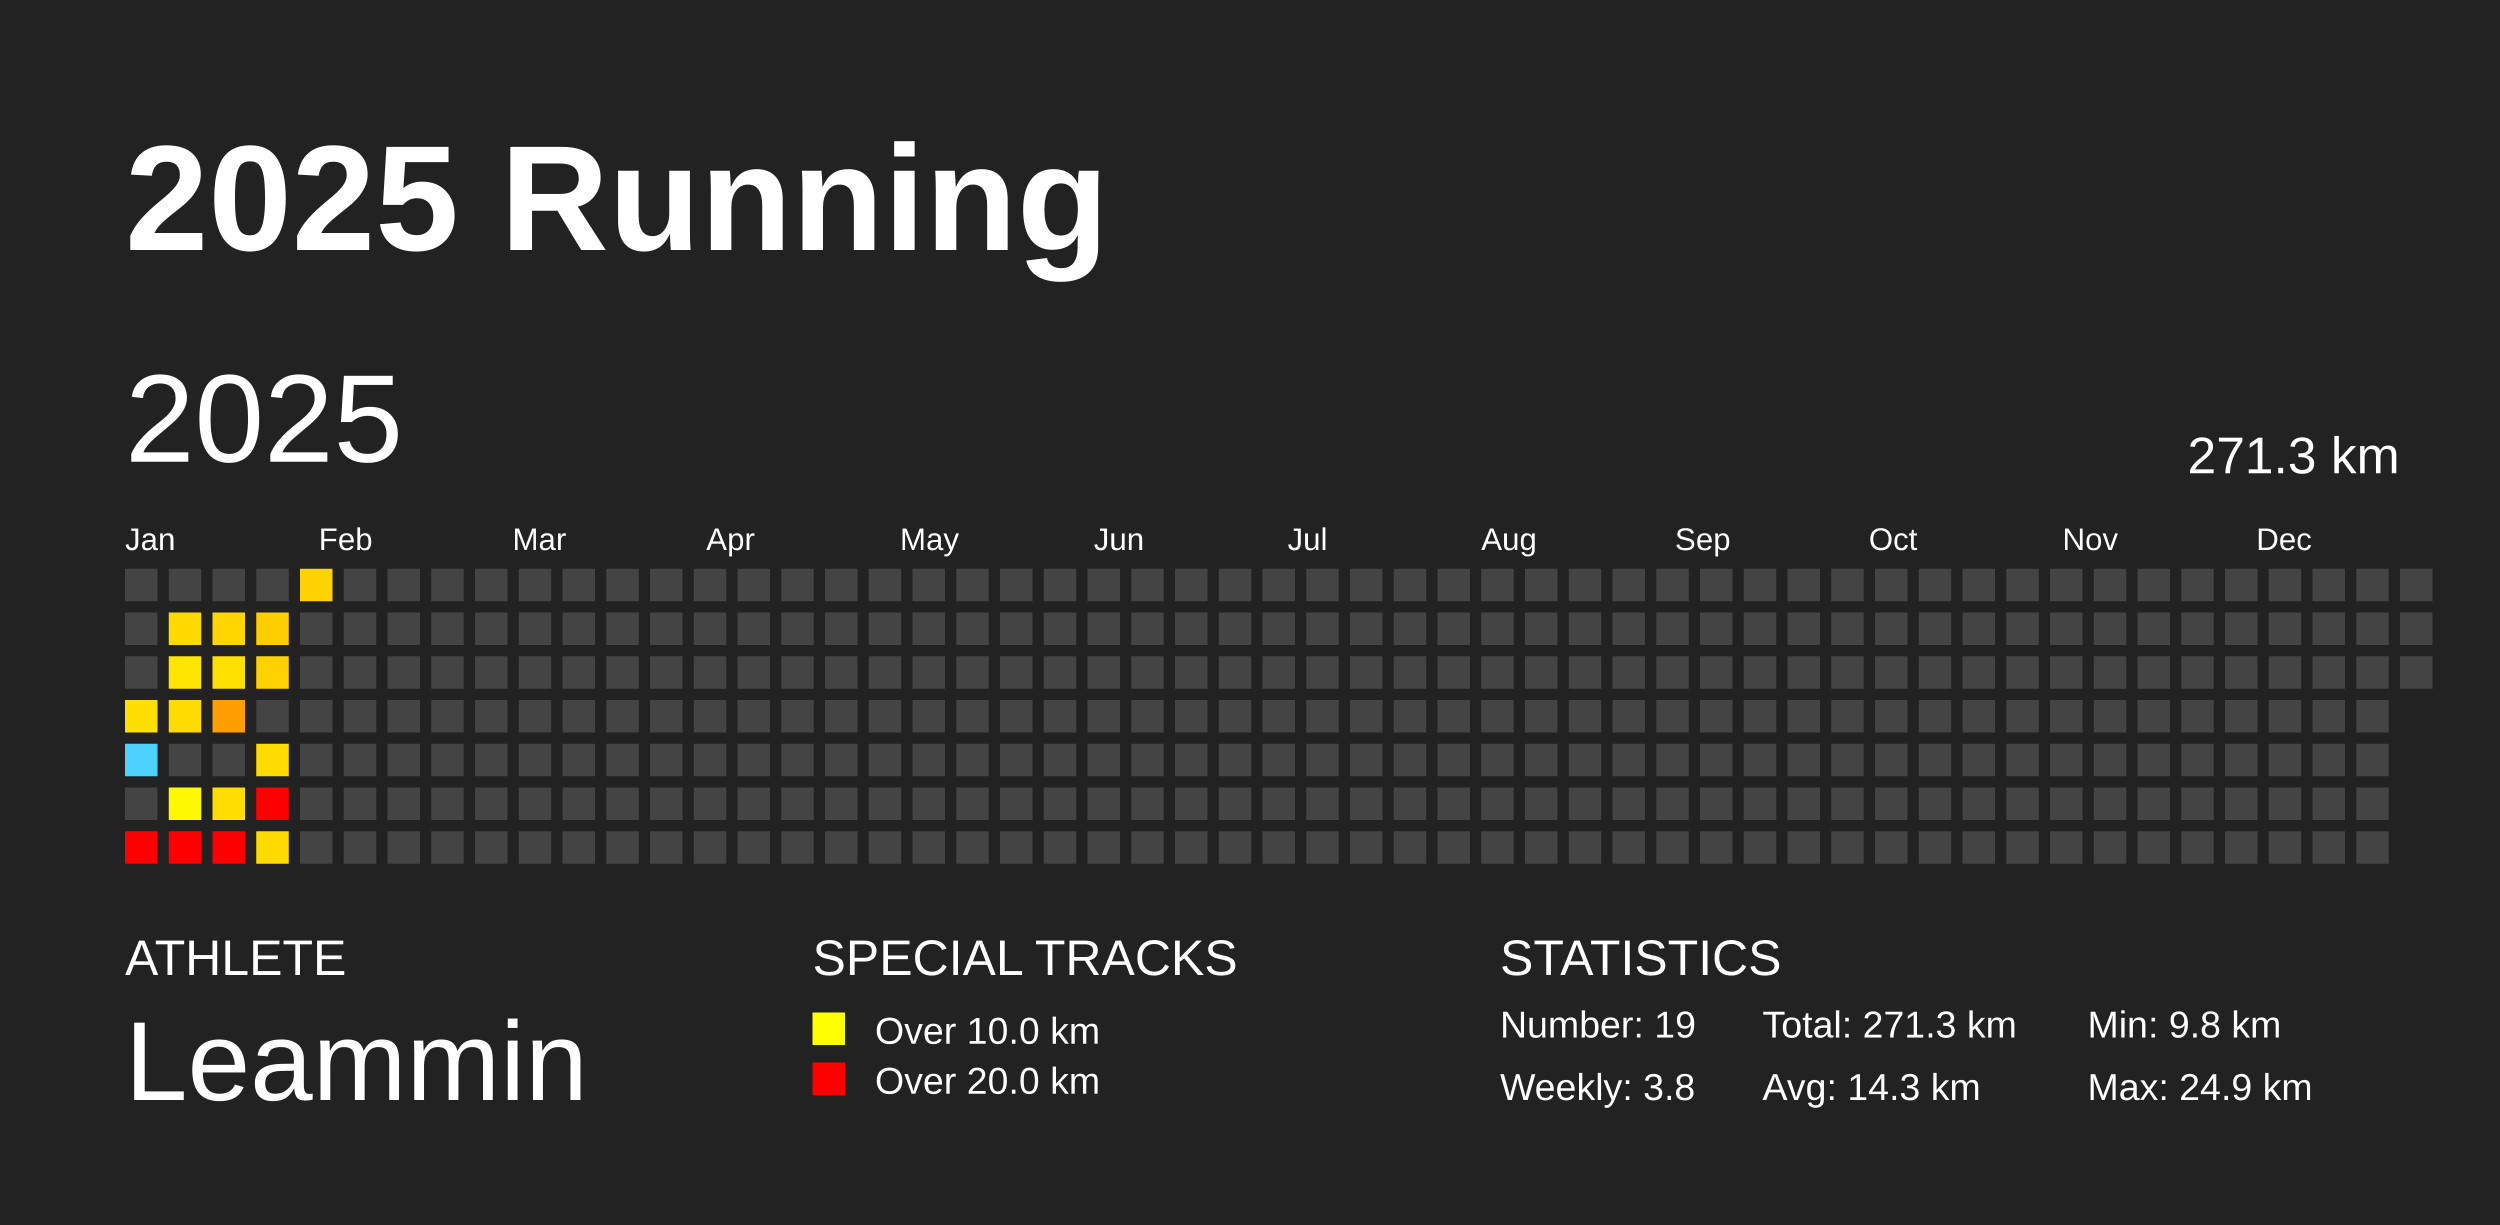
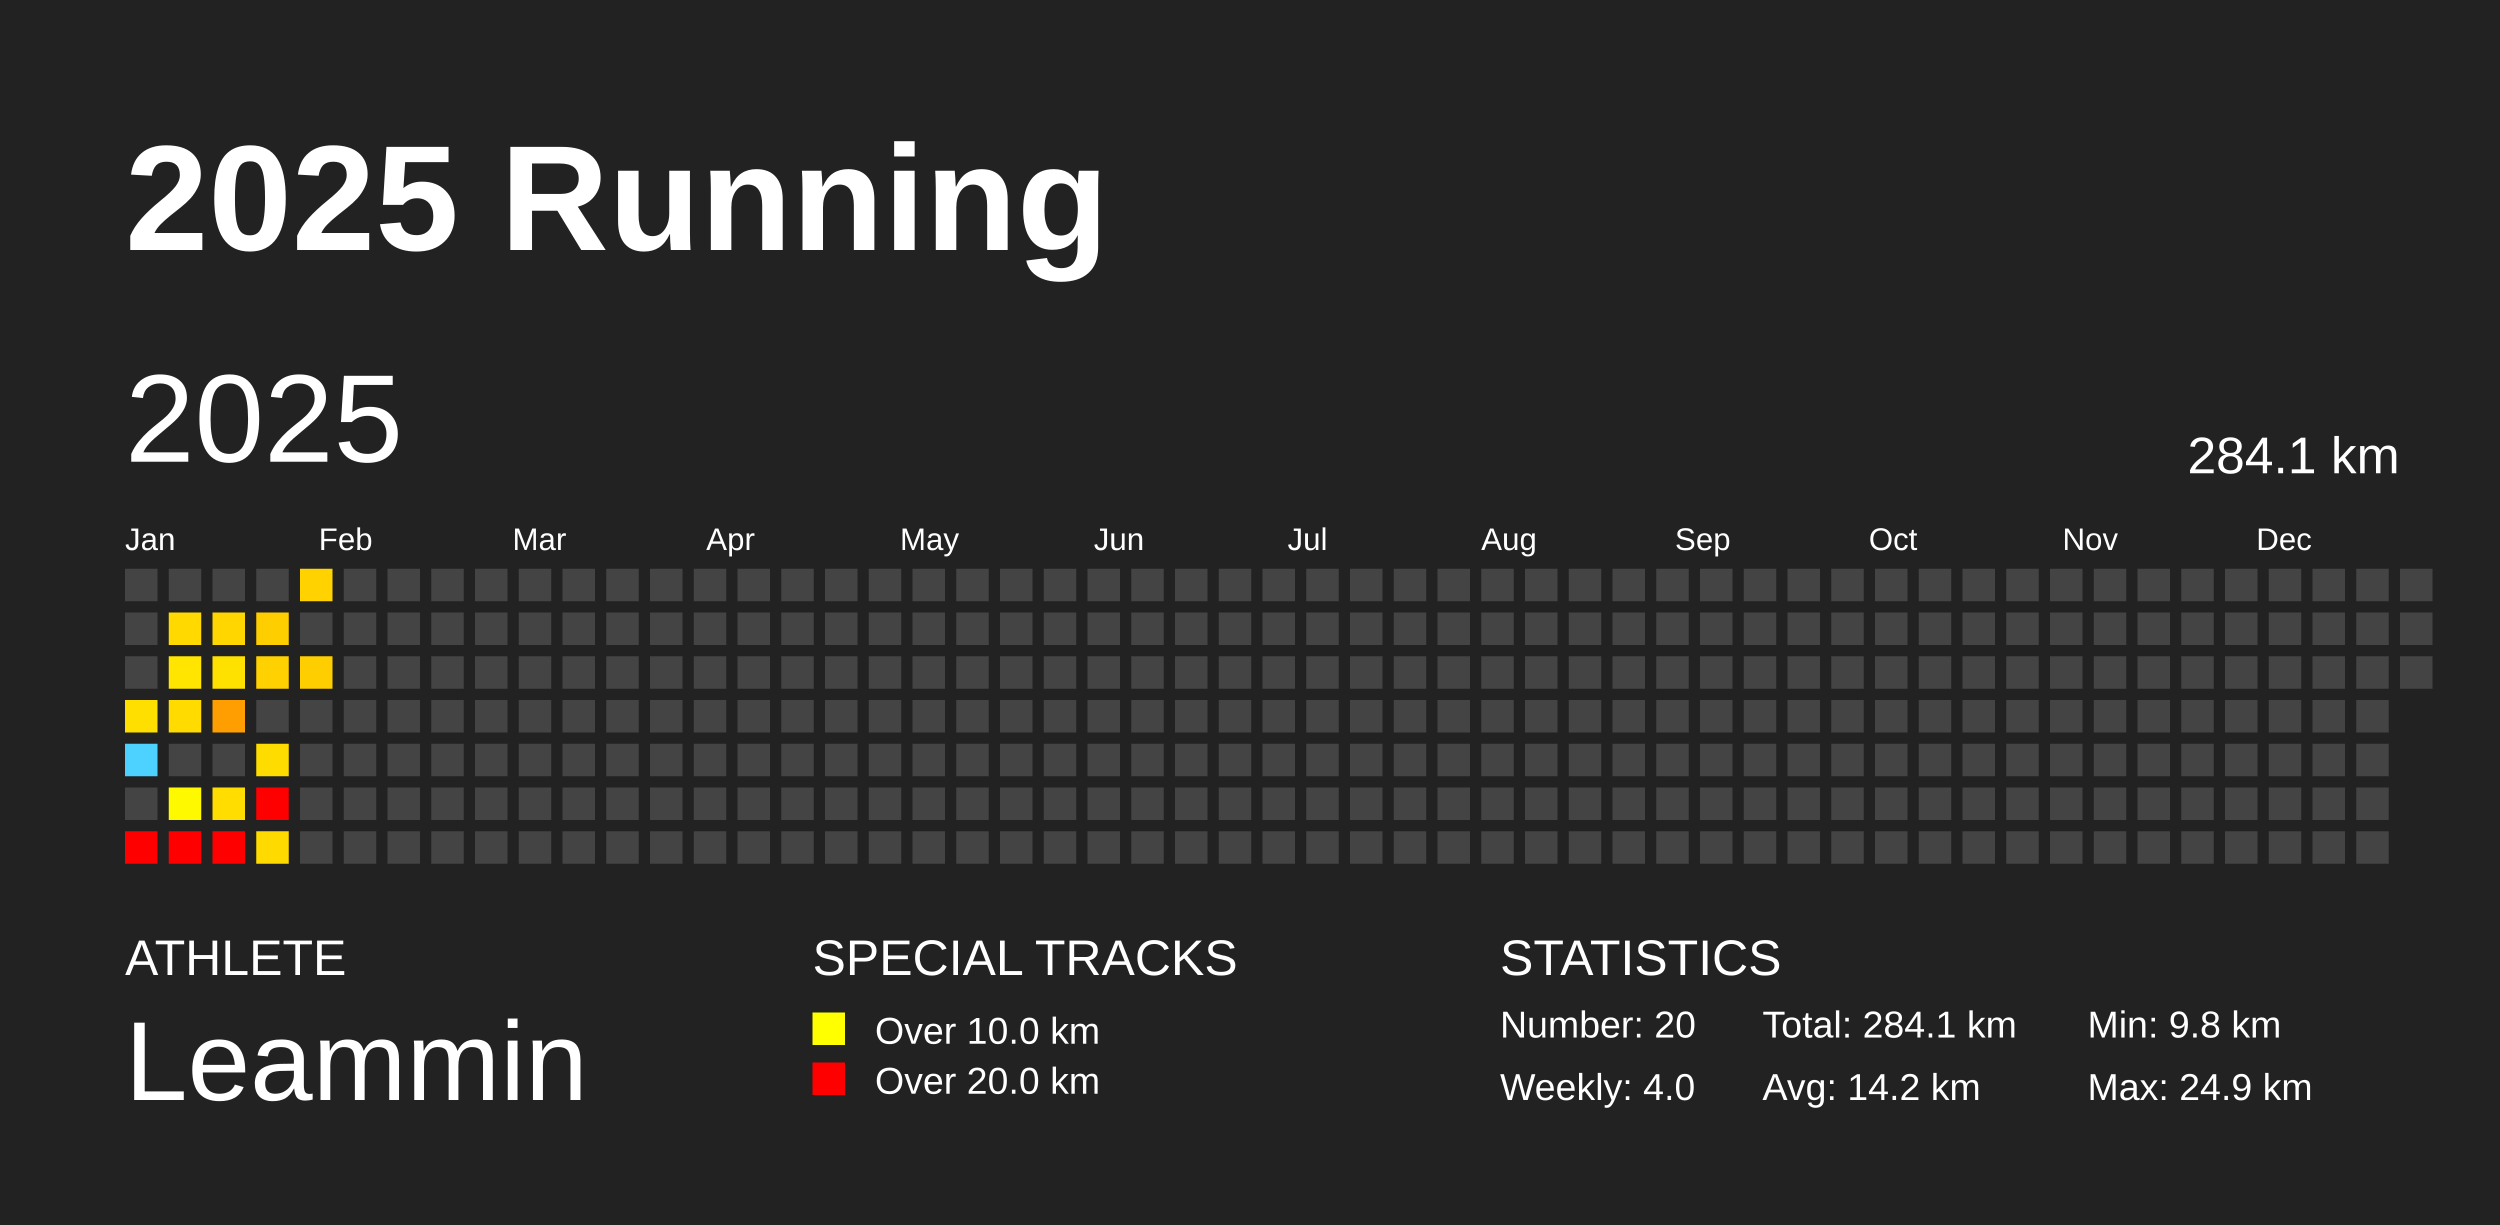
<svg xmlns="http://www.w3.org/2000/svg" baseProfile="full" height="98mm" version="1.1" viewBox="0,0,200,98" width="200mm">
  <defs />
  <rect fill="#222222" height="98" width="200" x="0" y="0" />
  <text fill="#FFFFFF" style="font-size:12px; font-family:Arial; font-weight:bold;" x="10" y="20">2025 Running</text>
  <text fill="#FFFFFF" style="font-size:4px; font-family:Arial" x="10" y="78">ATHLETE</text>
  <text fill="#FFFFFF" style="font-size:9px; font-family:Arial" x="10" y="88">Leammin</text>
  <text fill="#FFFFFF" style="font-size:4px; font-family:Arial" x="65" y="78">SPECIAL TRACKS</text>
  <rect fill="yellow" height="2.6" width="2.6" x="65" y="81" />
  <text fill="#FFFFFF" style="font-size:3px; font-family:Arial" x="70" y="83.5">Over 10.0 km</text>
  <rect fill="red" height="2.6" width="2.6" x="65" y="85" />
  <text fill="#FFFFFF" style="font-size:3px; font-family:Arial" x="70" y="87.5">Over 20.0 km</text>
  <text fill="#FFFFFF" style="font-size:4px; font-family:Arial" x="120" y="78">STATISTICS</text>
-   <text fill="#FFFFFF" style="font-size:3px; font-family:Arial" x="120" y="83">Number: 19</text>
-   <text fill="#FFFFFF" style="font-size:3px; font-family:Arial" x="120" y="88">Weekly: 3.8</text>
-   <text fill="#FFFFFF" style="font-size:3px; font-family:Arial" x="141" y="83">Total: 271.3 km</text>
-   <text fill="#FFFFFF" style="font-size:3px; font-family:Arial" x="141" y="88">Avg: 14.3 km</text>
+   <text fill="#FFFFFF" style="font-size:3px; font-family:Arial" x="120" y="83">Number: 20</text>
+   <text fill="#FFFFFF" style="font-size:3px; font-family:Arial" x="120" y="88">Weekly: 4.0</text>
+   <text fill="#FFFFFF" style="font-size:3px; font-family:Arial" x="141" y="83">Total: 284.1 km</text>
+   <text fill="#FFFFFF" style="font-size:3px; font-family:Arial" x="141" y="88">Avg: 14.2 km</text>
  <text fill="#FFFFFF" style="font-size:3px; font-family:Arial" x="167" y="83">Min: 9.8 km</text>
  <text fill="#FFFFFF" style="font-size:3px; font-family:Arial" x="167" y="88">Max: 24.9 km</text>
  <text dominant-baseline="hanging" fill="#FFFFFF" style="font-size:10.0px; font-family:Arial;" x="10" y="30">2025</text>
-   <text dominant-baseline="hanging" fill="#FFFFFF" style="font-size:4.125px; font-family:Arial;" x="175" y="35">271.3 km</text>
+   <text dominant-baseline="hanging" fill="#FFFFFF" style="font-size:4.125px; font-family:Arial;" x="175" y="35">284.1 km</text>
  <text fill="#FFFFFF" style="font-size:2.5px; font-family:Arial" x="10.0" y="44">Jan</text>
  <text fill="#FFFFFF" style="font-size:2.5px; font-family:Arial" x="25.5" y="44">Feb</text>
  <text fill="#FFFFFF" style="font-size:2.5px; font-family:Arial" x="41.0" y="44">Mar</text>
  <text fill="#FFFFFF" style="font-size:2.5px; font-family:Arial" x="56.5" y="44">Apr</text>
  <text fill="#FFFFFF" style="font-size:2.5px; font-family:Arial" x="72.0" y="44">May</text>
  <text fill="#FFFFFF" style="font-size:2.5px; font-family:Arial" x="87.5" y="44">Jun</text>
  <text fill="#FFFFFF" style="font-size:2.5px; font-family:Arial" x="103.0" y="44">Jul</text>
  <text fill="#FFFFFF" style="font-size:2.5px; font-family:Arial" x="118.5" y="44">Aug</text>
  <text fill="#FFFFFF" style="font-size:2.5px; font-family:Arial" x="134.0" y="44">Sep</text>
  <text fill="#FFFFFF" style="font-size:2.5px; font-family:Arial" x="149.5" y="44">Oct</text>
  <text fill="#FFFFFF" style="font-size:2.5px; font-family:Arial" x="165.0" y="44">Nov</text>
  <text fill="#FFFFFF" style="font-size:2.5px; font-family:Arial" x="180.5" y="44">Dec</text>
  <rect fill="#444444" height="2.6" width="2.6" x="10.0" y="45.5" />
  <rect fill="#444444" height="2.6" width="2.6" x="10.0" y="49.0" />
  <rect fill="#444444" height="2.6" width="2.6" x="10.0" y="52.5" />
  <rect fill="#ffdf00" height="2.6" width="2.6" x="10.0" y="56.0" />
  <rect fill="#4dd2ff" height="2.6" width="2.6" x="10.0" y="59.5" />
  <rect fill="#444444" height="2.6" width="2.6" x="10.0" y="63.0" />
  <rect fill="red" height="2.6" width="2.6" x="10.0" y="66.5" />
  <rect fill="#444444" height="2.6" width="2.6" x="13.5" y="45.5" />
  <rect fill="#ffd900" height="2.6" width="2.6" x="13.5" y="49.0" />
  <rect fill="#ffe500" height="2.6" width="2.6" x="13.5" y="52.5" />
  <rect fill="#ffdb00" height="2.6" width="2.6" x="13.5" y="56.0" />
  <rect fill="#444444" height="2.6" width="2.6" x="13.5" y="59.5" />
  <rect fill="#fff900" height="2.6" width="2.6" x="13.5" y="63.0" />
  <rect fill="red" height="2.6" width="2.6" x="13.5" y="66.5" />
  <rect fill="#444444" height="2.6" width="2.6" x="17.0" y="45.5" />
  <rect fill="#ffd600" height="2.6" width="2.6" x="17.0" y="49.0" />
  <rect fill="#ffe100" height="2.6" width="2.6" x="17.0" y="52.5" />
  <rect fill="#ff9e00" height="2.6" width="2.6" x="17.0" y="56.0" />
  <rect fill="#444444" height="2.6" width="2.6" x="17.0" y="59.5" />
  <rect fill="#ffdd00" height="2.6" width="2.6" x="17.0" y="63.0" />
  <rect fill="red" height="2.6" width="2.6" x="17.0" y="66.5" />
  <rect fill="#444444" height="2.6" width="2.6" x="20.5" y="45.5" />
  <rect fill="#ffce00" height="2.6" width="2.6" x="20.5" y="49.0" />
  <rect fill="#ffd100" height="2.6" width="2.6" x="20.5" y="52.5" />
  <rect fill="#444444" height="2.6" width="2.6" x="20.5" y="56.0" />
  <rect fill="#ffdc00" height="2.6" width="2.6" x="20.5" y="59.5" />
  <rect fill="red" height="2.6" width="2.6" x="20.5" y="63.0" />
  <rect fill="#ffda00" height="2.6" width="2.6" x="20.5" y="66.5" />
  <rect fill="#ffd200" height="2.6" width="2.6" x="24.0" y="45.5" />
  <rect fill="#444444" height="2.6" width="2.6" x="24.0" y="49.0" />
-   <rect fill="#444444" height="2.6" width="2.6" x="24.0" y="52.5" />
+   <rect fill="#ffce00" height="2.6" width="2.6" x="24.0" y="52.5" />
  <rect fill="#444444" height="2.6" width="2.6" x="24.0" y="56.0" />
  <rect fill="#444444" height="2.6" width="2.6" x="24.0" y="59.5" />
  <rect fill="#444444" height="2.6" width="2.6" x="24.0" y="63.0" />
  <rect fill="#444444" height="2.6" width="2.6" x="24.0" y="66.5" />
  <rect fill="#444444" height="2.6" width="2.6" x="27.5" y="45.5" />
  <rect fill="#444444" height="2.6" width="2.6" x="27.5" y="49.0" />
  <rect fill="#444444" height="2.6" width="2.6" x="27.5" y="52.5" />
  <rect fill="#444444" height="2.6" width="2.6" x="27.5" y="56.0" />
  <rect fill="#444444" height="2.6" width="2.6" x="27.5" y="59.5" />
  <rect fill="#444444" height="2.6" width="2.6" x="27.5" y="63.0" />
  <rect fill="#444444" height="2.6" width="2.6" x="27.5" y="66.5" />
  <rect fill="#444444" height="2.6" width="2.6" x="31.0" y="45.5" />
  <rect fill="#444444" height="2.6" width="2.6" x="31.0" y="49.0" />
  <rect fill="#444444" height="2.6" width="2.6" x="31.0" y="52.5" />
  <rect fill="#444444" height="2.6" width="2.6" x="31.0" y="56.0" />
  <rect fill="#444444" height="2.6" width="2.6" x="31.0" y="59.5" />
  <rect fill="#444444" height="2.6" width="2.6" x="31.0" y="63.0" />
  <rect fill="#444444" height="2.6" width="2.6" x="31.0" y="66.5" />
  <rect fill="#444444" height="2.6" width="2.6" x="34.5" y="45.5" />
  <rect fill="#444444" height="2.6" width="2.6" x="34.5" y="49.0" />
  <rect fill="#444444" height="2.6" width="2.6" x="34.5" y="52.5" />
  <rect fill="#444444" height="2.6" width="2.6" x="34.5" y="56.0" />
  <rect fill="#444444" height="2.6" width="2.6" x="34.5" y="59.5" />
  <rect fill="#444444" height="2.6" width="2.6" x="34.5" y="63.0" />
  <rect fill="#444444" height="2.6" width="2.6" x="34.5" y="66.5" />
  <rect fill="#444444" height="2.6" width="2.6" x="38.0" y="45.5" />
  <rect fill="#444444" height="2.6" width="2.6" x="38.0" y="49.0" />
  <rect fill="#444444" height="2.6" width="2.6" x="38.0" y="52.5" />
  <rect fill="#444444" height="2.6" width="2.6" x="38.0" y="56.0" />
  <rect fill="#444444" height="2.6" width="2.6" x="38.0" y="59.5" />
  <rect fill="#444444" height="2.6" width="2.6" x="38.0" y="63.0" />
  <rect fill="#444444" height="2.6" width="2.6" x="38.0" y="66.5" />
  <rect fill="#444444" height="2.6" width="2.6" x="41.5" y="45.5" />
  <rect fill="#444444" height="2.6" width="2.6" x="41.5" y="49.0" />
  <rect fill="#444444" height="2.6" width="2.6" x="41.5" y="52.5" />
  <rect fill="#444444" height="2.6" width="2.6" x="41.5" y="56.0" />
  <rect fill="#444444" height="2.6" width="2.6" x="41.5" y="59.5" />
  <rect fill="#444444" height="2.6" width="2.6" x="41.5" y="63.0" />
  <rect fill="#444444" height="2.6" width="2.6" x="41.5" y="66.5" />
  <rect fill="#444444" height="2.6" width="2.6" x="45.0" y="45.5" />
  <rect fill="#444444" height="2.6" width="2.6" x="45.0" y="49.0" />
  <rect fill="#444444" height="2.6" width="2.6" x="45.0" y="52.5" />
  <rect fill="#444444" height="2.6" width="2.6" x="45.0" y="56.0" />
  <rect fill="#444444" height="2.6" width="2.6" x="45.0" y="59.5" />
  <rect fill="#444444" height="2.6" width="2.6" x="45.0" y="63.0" />
  <rect fill="#444444" height="2.6" width="2.6" x="45.0" y="66.5" />
  <rect fill="#444444" height="2.6" width="2.6" x="48.5" y="45.5" />
  <rect fill="#444444" height="2.6" width="2.6" x="48.5" y="49.0" />
  <rect fill="#444444" height="2.6" width="2.6" x="48.5" y="52.5" />
  <rect fill="#444444" height="2.6" width="2.6" x="48.5" y="56.0" />
  <rect fill="#444444" height="2.6" width="2.6" x="48.5" y="59.5" />
  <rect fill="#444444" height="2.6" width="2.6" x="48.5" y="63.0" />
  <rect fill="#444444" height="2.6" width="2.6" x="48.5" y="66.5" />
  <rect fill="#444444" height="2.6" width="2.6" x="52.0" y="45.5" />
  <rect fill="#444444" height="2.6" width="2.6" x="52.0" y="49.0" />
  <rect fill="#444444" height="2.6" width="2.6" x="52.0" y="52.5" />
  <rect fill="#444444" height="2.6" width="2.6" x="52.0" y="56.0" />
  <rect fill="#444444" height="2.6" width="2.6" x="52.0" y="59.5" />
  <rect fill="#444444" height="2.6" width="2.6" x="52.0" y="63.0" />
  <rect fill="#444444" height="2.6" width="2.6" x="52.0" y="66.5" />
  <rect fill="#444444" height="2.6" width="2.6" x="55.5" y="45.5" />
  <rect fill="#444444" height="2.6" width="2.6" x="55.5" y="49.0" />
  <rect fill="#444444" height="2.6" width="2.6" x="55.5" y="52.5" />
  <rect fill="#444444" height="2.6" width="2.6" x="55.5" y="56.0" />
  <rect fill="#444444" height="2.6" width="2.6" x="55.5" y="59.5" />
  <rect fill="#444444" height="2.6" width="2.6" x="55.5" y="63.0" />
  <rect fill="#444444" height="2.6" width="2.6" x="55.5" y="66.5" />
  <rect fill="#444444" height="2.6" width="2.6" x="59.0" y="45.5" />
  <rect fill="#444444" height="2.6" width="2.6" x="59.0" y="49.0" />
  <rect fill="#444444" height="2.6" width="2.6" x="59.0" y="52.5" />
  <rect fill="#444444" height="2.6" width="2.6" x="59.0" y="56.0" />
  <rect fill="#444444" height="2.6" width="2.6" x="59.0" y="59.5" />
  <rect fill="#444444" height="2.6" width="2.6" x="59.0" y="63.0" />
  <rect fill="#444444" height="2.6" width="2.6" x="59.0" y="66.5" />
  <rect fill="#444444" height="2.6" width="2.6" x="62.5" y="45.5" />
  <rect fill="#444444" height="2.6" width="2.6" x="62.5" y="49.0" />
  <rect fill="#444444" height="2.6" width="2.6" x="62.5" y="52.5" />
  <rect fill="#444444" height="2.6" width="2.6" x="62.5" y="56.0" />
  <rect fill="#444444" height="2.6" width="2.6" x="62.5" y="59.5" />
  <rect fill="#444444" height="2.6" width="2.6" x="62.5" y="63.0" />
  <rect fill="#444444" height="2.6" width="2.6" x="62.5" y="66.5" />
  <rect fill="#444444" height="2.6" width="2.6" x="66.0" y="45.5" />
  <rect fill="#444444" height="2.6" width="2.6" x="66.0" y="49.0" />
  <rect fill="#444444" height="2.6" width="2.6" x="66.0" y="52.5" />
  <rect fill="#444444" height="2.6" width="2.6" x="66.0" y="56.0" />
  <rect fill="#444444" height="2.6" width="2.6" x="66.0" y="59.5" />
  <rect fill="#444444" height="2.6" width="2.6" x="66.0" y="63.0" />
  <rect fill="#444444" height="2.6" width="2.6" x="66.0" y="66.5" />
  <rect fill="#444444" height="2.6" width="2.6" x="69.5" y="45.5" />
  <rect fill="#444444" height="2.6" width="2.6" x="69.5" y="49.0" />
  <rect fill="#444444" height="2.6" width="2.6" x="69.5" y="52.5" />
  <rect fill="#444444" height="2.6" width="2.6" x="69.5" y="56.0" />
  <rect fill="#444444" height="2.6" width="2.6" x="69.5" y="59.5" />
  <rect fill="#444444" height="2.6" width="2.6" x="69.5" y="63.0" />
  <rect fill="#444444" height="2.6" width="2.6" x="69.5" y="66.5" />
  <rect fill="#444444" height="2.6" width="2.6" x="73.0" y="45.5" />
  <rect fill="#444444" height="2.6" width="2.6" x="73.0" y="49.0" />
  <rect fill="#444444" height="2.6" width="2.6" x="73.0" y="52.5" />
  <rect fill="#444444" height="2.6" width="2.6" x="73.0" y="56.0" />
  <rect fill="#444444" height="2.6" width="2.6" x="73.0" y="59.5" />
  <rect fill="#444444" height="2.6" width="2.6" x="73.0" y="63.0" />
  <rect fill="#444444" height="2.6" width="2.6" x="73.0" y="66.5" />
  <rect fill="#444444" height="2.6" width="2.6" x="76.5" y="45.5" />
  <rect fill="#444444" height="2.6" width="2.6" x="76.5" y="49.0" />
  <rect fill="#444444" height="2.6" width="2.6" x="76.5" y="52.5" />
  <rect fill="#444444" height="2.6" width="2.6" x="76.5" y="56.0" />
  <rect fill="#444444" height="2.6" width="2.6" x="76.5" y="59.5" />
  <rect fill="#444444" height="2.6" width="2.6" x="76.5" y="63.0" />
  <rect fill="#444444" height="2.6" width="2.6" x="76.5" y="66.5" />
  <rect fill="#444444" height="2.6" width="2.6" x="80.0" y="45.5" />
  <rect fill="#444444" height="2.6" width="2.6" x="80.0" y="49.0" />
  <rect fill="#444444" height="2.6" width="2.6" x="80.0" y="52.5" />
  <rect fill="#444444" height="2.6" width="2.6" x="80.0" y="56.0" />
  <rect fill="#444444" height="2.6" width="2.6" x="80.0" y="59.5" />
  <rect fill="#444444" height="2.6" width="2.6" x="80.0" y="63.0" />
  <rect fill="#444444" height="2.6" width="2.6" x="80.0" y="66.5" />
  <rect fill="#444444" height="2.6" width="2.6" x="83.5" y="45.5" />
  <rect fill="#444444" height="2.6" width="2.6" x="83.5" y="49.0" />
  <rect fill="#444444" height="2.6" width="2.6" x="83.5" y="52.5" />
  <rect fill="#444444" height="2.6" width="2.6" x="83.5" y="56.0" />
  <rect fill="#444444" height="2.6" width="2.6" x="83.5" y="59.5" />
  <rect fill="#444444" height="2.6" width="2.6" x="83.5" y="63.0" />
  <rect fill="#444444" height="2.6" width="2.6" x="83.5" y="66.5" />
  <rect fill="#444444" height="2.6" width="2.6" x="87.0" y="45.5" />
  <rect fill="#444444" height="2.6" width="2.6" x="87.0" y="49.0" />
  <rect fill="#444444" height="2.6" width="2.6" x="87.0" y="52.5" />
  <rect fill="#444444" height="2.6" width="2.6" x="87.0" y="56.0" />
  <rect fill="#444444" height="2.6" width="2.6" x="87.0" y="59.5" />
  <rect fill="#444444" height="2.6" width="2.6" x="87.0" y="63.0" />
  <rect fill="#444444" height="2.6" width="2.6" x="87.0" y="66.5" />
  <rect fill="#444444" height="2.6" width="2.6" x="90.5" y="45.5" />
  <rect fill="#444444" height="2.6" width="2.6" x="90.5" y="49.0" />
  <rect fill="#444444" height="2.6" width="2.6" x="90.5" y="52.5" />
  <rect fill="#444444" height="2.6" width="2.6" x="90.5" y="56.0" />
  <rect fill="#444444" height="2.6" width="2.6" x="90.5" y="59.5" />
  <rect fill="#444444" height="2.6" width="2.6" x="90.5" y="63.0" />
  <rect fill="#444444" height="2.6" width="2.6" x="90.5" y="66.5" />
  <rect fill="#444444" height="2.6" width="2.6" x="94.0" y="45.5" />
  <rect fill="#444444" height="2.6" width="2.6" x="94.0" y="49.0" />
  <rect fill="#444444" height="2.6" width="2.6" x="94.0" y="52.5" />
  <rect fill="#444444" height="2.6" width="2.6" x="94.0" y="56.0" />
  <rect fill="#444444" height="2.6" width="2.6" x="94.0" y="59.5" />
  <rect fill="#444444" height="2.6" width="2.6" x="94.0" y="63.0" />
  <rect fill="#444444" height="2.6" width="2.6" x="94.0" y="66.5" />
  <rect fill="#444444" height="2.6" width="2.6" x="97.5" y="45.5" />
  <rect fill="#444444" height="2.6" width="2.6" x="97.5" y="49.0" />
  <rect fill="#444444" height="2.6" width="2.6" x="97.5" y="52.5" />
  <rect fill="#444444" height="2.6" width="2.6" x="97.5" y="56.0" />
  <rect fill="#444444" height="2.6" width="2.6" x="97.5" y="59.5" />
  <rect fill="#444444" height="2.6" width="2.6" x="97.5" y="63.0" />
  <rect fill="#444444" height="2.6" width="2.6" x="97.5" y="66.5" />
  <rect fill="#444444" height="2.6" width="2.6" x="101.0" y="45.5" />
  <rect fill="#444444" height="2.6" width="2.6" x="101.0" y="49.0" />
  <rect fill="#444444" height="2.6" width="2.6" x="101.0" y="52.5" />
  <rect fill="#444444" height="2.6" width="2.6" x="101.0" y="56.0" />
  <rect fill="#444444" height="2.6" width="2.6" x="101.0" y="59.5" />
  <rect fill="#444444" height="2.6" width="2.6" x="101.0" y="63.0" />
  <rect fill="#444444" height="2.6" width="2.6" x="101.0" y="66.5" />
  <rect fill="#444444" height="2.6" width="2.6" x="104.5" y="45.5" />
  <rect fill="#444444" height="2.6" width="2.6" x="104.5" y="49.0" />
  <rect fill="#444444" height="2.6" width="2.6" x="104.5" y="52.5" />
  <rect fill="#444444" height="2.6" width="2.6" x="104.5" y="56.0" />
  <rect fill="#444444" height="2.6" width="2.6" x="104.5" y="59.5" />
  <rect fill="#444444" height="2.6" width="2.6" x="104.5" y="63.0" />
  <rect fill="#444444" height="2.6" width="2.6" x="104.5" y="66.5" />
  <rect fill="#444444" height="2.6" width="2.6" x="108.0" y="45.5" />
  <rect fill="#444444" height="2.6" width="2.6" x="108.0" y="49.0" />
  <rect fill="#444444" height="2.6" width="2.6" x="108.0" y="52.5" />
  <rect fill="#444444" height="2.6" width="2.6" x="108.0" y="56.0" />
  <rect fill="#444444" height="2.6" width="2.6" x="108.0" y="59.5" />
  <rect fill="#444444" height="2.6" width="2.6" x="108.0" y="63.0" />
  <rect fill="#444444" height="2.6" width="2.6" x="108.0" y="66.5" />
  <rect fill="#444444" height="2.6" width="2.6" x="111.5" y="45.5" />
  <rect fill="#444444" height="2.6" width="2.6" x="111.5" y="49.0" />
  <rect fill="#444444" height="2.6" width="2.6" x="111.5" y="52.5" />
  <rect fill="#444444" height="2.6" width="2.6" x="111.5" y="56.0" />
  <rect fill="#444444" height="2.6" width="2.6" x="111.5" y="59.5" />
  <rect fill="#444444" height="2.6" width="2.6" x="111.5" y="63.0" />
  <rect fill="#444444" height="2.6" width="2.6" x="111.5" y="66.5" />
  <rect fill="#444444" height="2.6" width="2.6" x="115.0" y="45.5" />
  <rect fill="#444444" height="2.6" width="2.6" x="115.0" y="49.0" />
  <rect fill="#444444" height="2.6" width="2.6" x="115.0" y="52.5" />
  <rect fill="#444444" height="2.6" width="2.6" x="115.0" y="56.0" />
  <rect fill="#444444" height="2.6" width="2.6" x="115.0" y="59.5" />
  <rect fill="#444444" height="2.6" width="2.6" x="115.0" y="63.0" />
  <rect fill="#444444" height="2.6" width="2.6" x="115.0" y="66.5" />
  <rect fill="#444444" height="2.6" width="2.6" x="118.5" y="45.5" />
  <rect fill="#444444" height="2.6" width="2.6" x="118.5" y="49.0" />
  <rect fill="#444444" height="2.6" width="2.6" x="118.5" y="52.5" />
  <rect fill="#444444" height="2.6" width="2.6" x="118.5" y="56.0" />
  <rect fill="#444444" height="2.6" width="2.6" x="118.5" y="59.5" />
  <rect fill="#444444" height="2.6" width="2.6" x="118.5" y="63.0" />
  <rect fill="#444444" height="2.6" width="2.6" x="118.5" y="66.5" />
  <rect fill="#444444" height="2.6" width="2.6" x="122.0" y="45.5" />
  <rect fill="#444444" height="2.6" width="2.6" x="122.0" y="49.0" />
  <rect fill="#444444" height="2.6" width="2.6" x="122.0" y="52.5" />
  <rect fill="#444444" height="2.6" width="2.6" x="122.0" y="56.0" />
  <rect fill="#444444" height="2.6" width="2.6" x="122.0" y="59.5" />
  <rect fill="#444444" height="2.6" width="2.6" x="122.0" y="63.0" />
  <rect fill="#444444" height="2.6" width="2.6" x="122.0" y="66.5" />
  <rect fill="#444444" height="2.6" width="2.6" x="125.5" y="45.5" />
  <rect fill="#444444" height="2.6" width="2.6" x="125.5" y="49.0" />
  <rect fill="#444444" height="2.6" width="2.6" x="125.5" y="52.5" />
  <rect fill="#444444" height="2.6" width="2.6" x="125.5" y="56.0" />
  <rect fill="#444444" height="2.6" width="2.6" x="125.5" y="59.5" />
  <rect fill="#444444" height="2.6" width="2.6" x="125.5" y="63.0" />
  <rect fill="#444444" height="2.6" width="2.6" x="125.5" y="66.5" />
  <rect fill="#444444" height="2.6" width="2.6" x="129.0" y="45.5" />
  <rect fill="#444444" height="2.6" width="2.6" x="129.0" y="49.0" />
  <rect fill="#444444" height="2.6" width="2.6" x="129.0" y="52.5" />
  <rect fill="#444444" height="2.6" width="2.6" x="129.0" y="56.0" />
  <rect fill="#444444" height="2.6" width="2.6" x="129.0" y="59.5" />
  <rect fill="#444444" height="2.6" width="2.6" x="129.0" y="63.0" />
  <rect fill="#444444" height="2.6" width="2.6" x="129.0" y="66.5" />
  <rect fill="#444444" height="2.6" width="2.6" x="132.5" y="45.5" />
  <rect fill="#444444" height="2.6" width="2.6" x="132.5" y="49.0" />
  <rect fill="#444444" height="2.6" width="2.6" x="132.5" y="52.5" />
  <rect fill="#444444" height="2.6" width="2.6" x="132.5" y="56.0" />
  <rect fill="#444444" height="2.6" width="2.6" x="132.5" y="59.5" />
  <rect fill="#444444" height="2.6" width="2.6" x="132.5" y="63.0" />
  <rect fill="#444444" height="2.6" width="2.6" x="132.5" y="66.5" />
  <rect fill="#444444" height="2.6" width="2.6" x="136.0" y="45.5" />
  <rect fill="#444444" height="2.6" width="2.6" x="136.0" y="49.0" />
  <rect fill="#444444" height="2.6" width="2.6" x="136.0" y="52.5" />
  <rect fill="#444444" height="2.6" width="2.6" x="136.0" y="56.0" />
  <rect fill="#444444" height="2.6" width="2.6" x="136.0" y="59.5" />
  <rect fill="#444444" height="2.6" width="2.6" x="136.0" y="63.0" />
  <rect fill="#444444" height="2.6" width="2.6" x="136.0" y="66.5" />
  <rect fill="#444444" height="2.6" width="2.6" x="139.5" y="45.5" />
  <rect fill="#444444" height="2.6" width="2.6" x="139.5" y="49.0" />
  <rect fill="#444444" height="2.6" width="2.6" x="139.5" y="52.5" />
  <rect fill="#444444" height="2.6" width="2.6" x="139.5" y="56.0" />
  <rect fill="#444444" height="2.6" width="2.6" x="139.5" y="59.5" />
  <rect fill="#444444" height="2.6" width="2.6" x="139.5" y="63.0" />
  <rect fill="#444444" height="2.6" width="2.6" x="139.5" y="66.5" />
  <rect fill="#444444" height="2.6" width="2.6" x="143.0" y="45.5" />
  <rect fill="#444444" height="2.6" width="2.6" x="143.0" y="49.0" />
  <rect fill="#444444" height="2.6" width="2.6" x="143.0" y="52.5" />
  <rect fill="#444444" height="2.6" width="2.6" x="143.0" y="56.0" />
  <rect fill="#444444" height="2.6" width="2.6" x="143.0" y="59.5" />
  <rect fill="#444444" height="2.6" width="2.6" x="143.0" y="63.0" />
  <rect fill="#444444" height="2.6" width="2.6" x="143.0" y="66.5" />
  <rect fill="#444444" height="2.6" width="2.6" x="146.5" y="45.5" />
  <rect fill="#444444" height="2.6" width="2.6" x="146.5" y="49.0" />
  <rect fill="#444444" height="2.6" width="2.6" x="146.5" y="52.5" />
  <rect fill="#444444" height="2.6" width="2.6" x="146.5" y="56.0" />
  <rect fill="#444444" height="2.6" width="2.6" x="146.5" y="59.5" />
  <rect fill="#444444" height="2.6" width="2.6" x="146.5" y="63.0" />
  <rect fill="#444444" height="2.6" width="2.6" x="146.5" y="66.5" />
  <rect fill="#444444" height="2.6" width="2.6" x="150.0" y="45.5" />
  <rect fill="#444444" height="2.6" width="2.6" x="150.0" y="49.0" />
  <rect fill="#444444" height="2.6" width="2.6" x="150.0" y="52.5" />
  <rect fill="#444444" height="2.6" width="2.6" x="150.0" y="56.0" />
  <rect fill="#444444" height="2.6" width="2.6" x="150.0" y="59.5" />
  <rect fill="#444444" height="2.6" width="2.6" x="150.0" y="63.0" />
  <rect fill="#444444" height="2.6" width="2.6" x="150.0" y="66.5" />
  <rect fill="#444444" height="2.6" width="2.6" x="153.5" y="45.5" />
  <rect fill="#444444" height="2.6" width="2.6" x="153.5" y="49.0" />
  <rect fill="#444444" height="2.6" width="2.6" x="153.5" y="52.5" />
  <rect fill="#444444" height="2.6" width="2.6" x="153.5" y="56.0" />
  <rect fill="#444444" height="2.6" width="2.6" x="153.5" y="59.5" />
  <rect fill="#444444" height="2.6" width="2.6" x="153.5" y="63.0" />
  <rect fill="#444444" height="2.6" width="2.6" x="153.5" y="66.5" />
  <rect fill="#444444" height="2.6" width="2.6" x="157.0" y="45.5" />
  <rect fill="#444444" height="2.6" width="2.6" x="157.0" y="49.0" />
  <rect fill="#444444" height="2.6" width="2.6" x="157.0" y="52.5" />
  <rect fill="#444444" height="2.6" width="2.6" x="157.0" y="56.0" />
  <rect fill="#444444" height="2.6" width="2.6" x="157.0" y="59.5" />
  <rect fill="#444444" height="2.6" width="2.6" x="157.0" y="63.0" />
  <rect fill="#444444" height="2.6" width="2.6" x="157.0" y="66.5" />
  <rect fill="#444444" height="2.6" width="2.6" x="160.5" y="45.5" />
  <rect fill="#444444" height="2.6" width="2.6" x="160.5" y="49.0" />
  <rect fill="#444444" height="2.6" width="2.6" x="160.5" y="52.5" />
  <rect fill="#444444" height="2.6" width="2.6" x="160.5" y="56.0" />
  <rect fill="#444444" height="2.6" width="2.6" x="160.5" y="59.5" />
  <rect fill="#444444" height="2.6" width="2.6" x="160.5" y="63.0" />
  <rect fill="#444444" height="2.6" width="2.6" x="160.5" y="66.5" />
  <rect fill="#444444" height="2.6" width="2.6" x="164.0" y="45.5" />
  <rect fill="#444444" height="2.6" width="2.6" x="164.0" y="49.0" />
  <rect fill="#444444" height="2.6" width="2.6" x="164.0" y="52.5" />
  <rect fill="#444444" height="2.6" width="2.6" x="164.0" y="56.0" />
  <rect fill="#444444" height="2.6" width="2.6" x="164.0" y="59.5" />
  <rect fill="#444444" height="2.6" width="2.6" x="164.0" y="63.0" />
  <rect fill="#444444" height="2.6" width="2.6" x="164.0" y="66.5" />
  <rect fill="#444444" height="2.6" width="2.6" x="167.5" y="45.5" />
  <rect fill="#444444" height="2.6" width="2.6" x="167.5" y="49.0" />
  <rect fill="#444444" height="2.6" width="2.6" x="167.5" y="52.5" />
  <rect fill="#444444" height="2.6" width="2.6" x="167.5" y="56.0" />
  <rect fill="#444444" height="2.6" width="2.6" x="167.5" y="59.5" />
  <rect fill="#444444" height="2.6" width="2.6" x="167.5" y="63.0" />
  <rect fill="#444444" height="2.6" width="2.6" x="167.5" y="66.5" />
  <rect fill="#444444" height="2.6" width="2.6" x="171.0" y="45.5" />
  <rect fill="#444444" height="2.6" width="2.6" x="171.0" y="49.0" />
  <rect fill="#444444" height="2.6" width="2.6" x="171.0" y="52.5" />
  <rect fill="#444444" height="2.6" width="2.6" x="171.0" y="56.0" />
  <rect fill="#444444" height="2.6" width="2.6" x="171.0" y="59.5" />
  <rect fill="#444444" height="2.6" width="2.6" x="171.0" y="63.0" />
  <rect fill="#444444" height="2.6" width="2.6" x="171.0" y="66.5" />
  <rect fill="#444444" height="2.6" width="2.6" x="174.5" y="45.5" />
  <rect fill="#444444" height="2.6" width="2.6" x="174.5" y="49.0" />
  <rect fill="#444444" height="2.6" width="2.6" x="174.5" y="52.5" />
  <rect fill="#444444" height="2.6" width="2.6" x="174.5" y="56.0" />
  <rect fill="#444444" height="2.6" width="2.6" x="174.5" y="59.5" />
  <rect fill="#444444" height="2.6" width="2.6" x="174.5" y="63.0" />
  <rect fill="#444444" height="2.6" width="2.6" x="174.5" y="66.5" />
  <rect fill="#444444" height="2.6" width="2.6" x="178.0" y="45.5" />
  <rect fill="#444444" height="2.6" width="2.6" x="178.0" y="49.0" />
  <rect fill="#444444" height="2.6" width="2.6" x="178.0" y="52.5" />
  <rect fill="#444444" height="2.6" width="2.6" x="178.0" y="56.0" />
  <rect fill="#444444" height="2.6" width="2.6" x="178.0" y="59.5" />
  <rect fill="#444444" height="2.6" width="2.6" x="178.0" y="63.0" />
  <rect fill="#444444" height="2.6" width="2.6" x="178.0" y="66.5" />
  <rect fill="#444444" height="2.6" width="2.6" x="181.5" y="45.5" />
  <rect fill="#444444" height="2.6" width="2.6" x="181.5" y="49.0" />
  <rect fill="#444444" height="2.6" width="2.6" x="181.5" y="52.5" />
  <rect fill="#444444" height="2.6" width="2.6" x="181.5" y="56.0" />
  <rect fill="#444444" height="2.6" width="2.6" x="181.5" y="59.5" />
  <rect fill="#444444" height="2.6" width="2.6" x="181.5" y="63.0" />
  <rect fill="#444444" height="2.6" width="2.6" x="181.5" y="66.5" />
  <rect fill="#444444" height="2.6" width="2.6" x="185.0" y="45.5" />
  <rect fill="#444444" height="2.6" width="2.6" x="185.0" y="49.0" />
  <rect fill="#444444" height="2.6" width="2.6" x="185.0" y="52.5" />
  <rect fill="#444444" height="2.6" width="2.6" x="185.0" y="56.0" />
  <rect fill="#444444" height="2.6" width="2.6" x="185.0" y="59.5" />
  <rect fill="#444444" height="2.6" width="2.6" x="185.0" y="63.0" />
  <rect fill="#444444" height="2.6" width="2.6" x="185.0" y="66.5" />
  <rect fill="#444444" height="2.6" width="2.6" x="188.5" y="45.5" />
  <rect fill="#444444" height="2.6" width="2.6" x="188.5" y="49.0" />
  <rect fill="#444444" height="2.6" width="2.6" x="188.5" y="52.5" />
  <rect fill="#444444" height="2.6" width="2.6" x="188.5" y="56.0" />
  <rect fill="#444444" height="2.6" width="2.6" x="188.5" y="59.5" />
  <rect fill="#444444" height="2.6" width="2.6" x="188.5" y="63.0" />
  <rect fill="#444444" height="2.6" width="2.6" x="188.5" y="66.5" />
  <rect fill="#444444" height="2.6" width="2.6" x="192.0" y="45.5" />
  <rect fill="#444444" height="2.6" width="2.6" x="192.0" y="49.0" />
  <rect fill="#444444" height="2.6" width="2.6" x="192.0" y="52.5" />
</svg>
